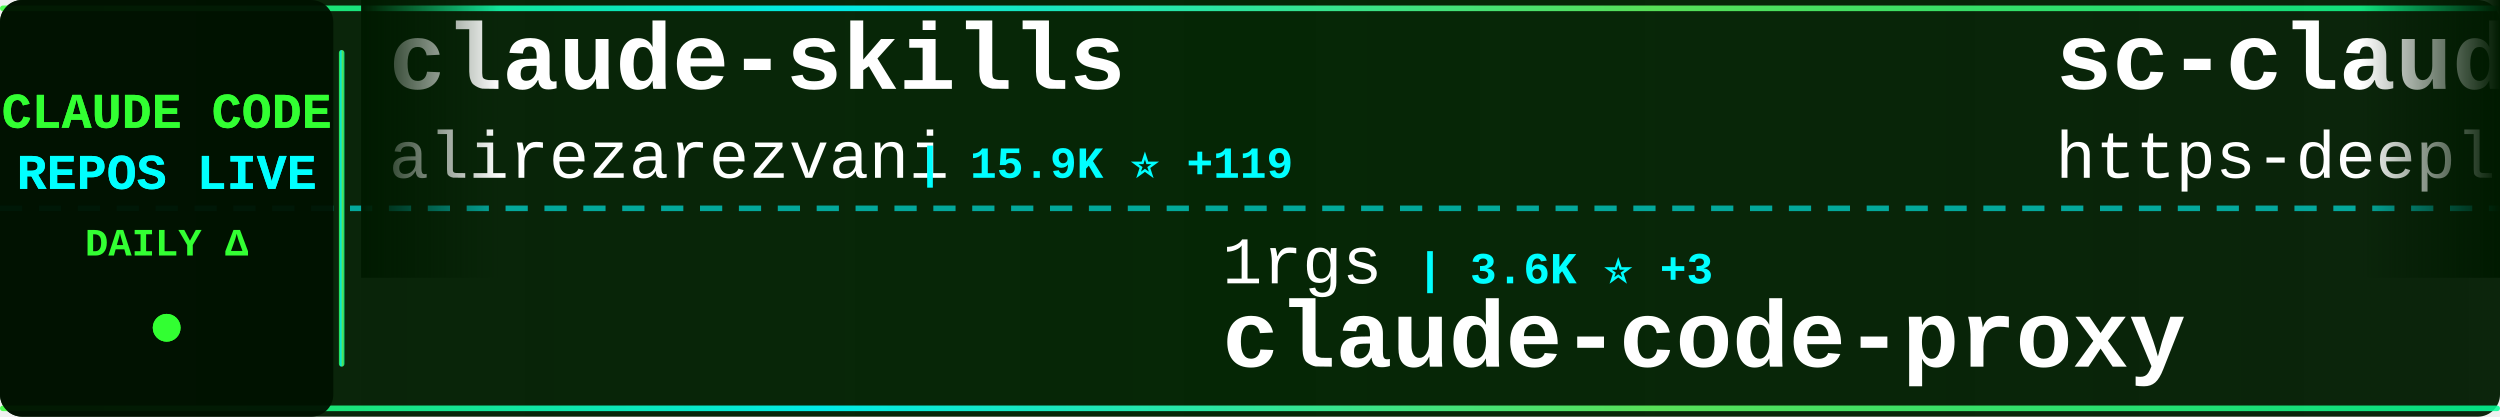
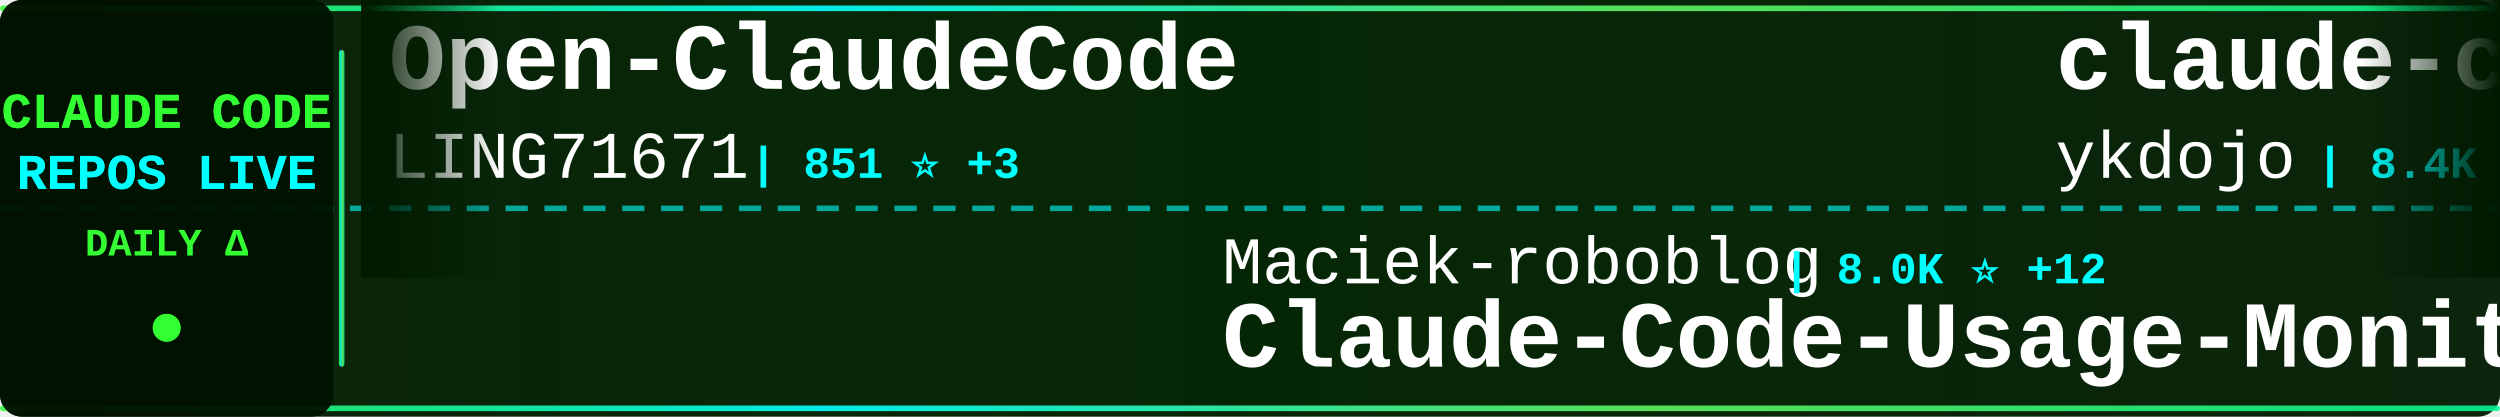
<svg xmlns="http://www.w3.org/2000/svg" width="900" height="150">
  <defs>
    <linearGradient id="tickerBg" x1="0%" y1="0%" x2="100%" y2="0%">
      <stop offset="0%" style="stop-color:#001a00;stop-opacity:0.95" />
      <stop offset="50%" style="stop-color:#002200;stop-opacity:0.98" />
      <stop offset="100%" style="stop-color:#001a00;stop-opacity:0.95" />
    </linearGradient>
    <linearGradient id="borderGrad" x1="0%" y1="0%" x2="100%" y2="0%">
      <stop offset="0%" style="stop-color:#33ff33;stop-opacity:0.85">
        <animate attributeName="stop-opacity" values="0.85;1;0.85" dur="2s" repeatCount="indefinite" />
      </stop>
      <stop offset="33%" style="stop-color:#00ffff;stop-opacity:0.9">
        <animate attributeName="stop-opacity" values="0.9;1;0.9" dur="2.2s" repeatCount="indefinite" />
      </stop>
      <stop offset="66%" style="stop-color:#66ff66;stop-opacity:0.85">
        <animate attributeName="stop-opacity" values="0.85;1;0.85" dur="1.8s" repeatCount="indefinite" />
      </stop>
      <stop offset="100%" style="stop-color:#00ff99;stop-opacity:0.85">
        <animate attributeName="stop-opacity" values="0.85;1;0.85" dur="2s" repeatCount="indefinite" />
      </stop>
    </linearGradient>
    <filter id="textGlow">
      <feGaussianBlur stdDeviation="0.1" result="coloredBlur" />
      <feMerge>
        <feMergeNode in="coloredBlur" />
        <feMergeNode in="SourceGraphic" />
      </feMerge>
    </filter>
    <filter id="metricGlow">
      <feGaussianBlur stdDeviation="0.2" result="coloredBlur" />
      <feMerge>
        <feMergeNode in="coloredBlur" />
        <feMergeNode in="SourceGraphic" />
      </feMerge>
    </filter>
    <linearGradient id="leftFade" x1="0%" y1="0%" x2="100%" y2="0%">
      <stop offset="0%" style="stop-color:#001a00;stop-opacity:1" />
      <stop offset="100%" style="stop-color:#001a00;stop-opacity:0" />
    </linearGradient>
    <linearGradient id="rightFade" x1="0%" y1="0%" x2="100%" y2="0%">
      <stop offset="0%" style="stop-color:#001a00;stop-opacity:0" />
      <stop offset="100%" style="stop-color:#001a00;stop-opacity:1" />
    </linearGradient>
  </defs>
  <rect width="900" height="150" fill="url(#tickerBg)" rx="8" />
  <rect x="0" y="2" width="900" height="2" fill="url(#borderGrad)" rx="1" />
  <rect x="0" y="146" width="900" height="2" fill="url(#borderGrad)" rx="1" />
  <line x1="0" y1="75" x2="900" y2="75" stroke="#00ffff" stroke-width="2" stroke-dasharray="8 6" opacity="0.6" />
  <rect x="0" y="0" width="120" height="150" fill="#001100" opacity="0.95" rx="8" />
  <text x="60" y="46" font-family="'Courier New', monospace" font-size="18" font-weight="bold" fill="#33ff33" text-anchor="middle" filter="url(#textGlow)">
    CLAUDE CODE
  </text>
  <text x="60" y="68" font-family="'Courier New', monospace" font-size="18" font-weight="bold" fill="#00ffff" text-anchor="middle" filter="url(#textGlow)">
    REPOS LIVE
  </text>
  <text x="60" y="92" font-family="'Courier New', monospace" font-size="14" font-weight="bold" fill="#33ff33" text-anchor="middle">
    DAILY Δ
  </text>
  <circle cx="60" cy="118" r="5" fill="#33ff33" filter="url(#metricGlow)">
    <animate attributeName="r" values="4;6;4" dur="1.5s" repeatCount="indefinite" />
    <animate attributeName="opacity" values="0.6;1;0.6" dur="1.5s" repeatCount="indefinite" />
  </circle>
  <rect x="122" y="18" width="2" height="114" fill="url(#borderGrad)" rx="1" />
  <clipPath id="tickerClip">
    <rect x="130" y="0" width="770" height="150" />
  </clipPath>
  <g clip-path="url(#tickerClip)">
    <g id="tickerItems">
      <animateTransform attributeName="transform" attributeType="XML" type="translate" from="0 0" to="-3000 0" dur="54s" repeatCount="indefinite" />
      <g transform="translate(0, 0)">
-         <text x="140" y="32" font-family="'Courier New', monospace" font-size="34" font-weight="bold" fill="#ffffff">claude-skills</text>
-         <text x="140" y="64" font-family="'Courier New', monospace" font-size="24" font-weight="normal" fill="#ffffff" opacity="1.0">alirezarezvani</text>
-         <text x="330" y="64" font-family="'Courier New', monospace" font-size="16" font-weight="bold" fill="#00ffff"> | 15.9K ⭐ +119</text>
+         <text x="140" y="32" font-family="'Courier New', monospace" font-size="34" font-weight="bold" fill="#ffffff">Open-ClaudeCode</text>
+         <text x="140" y="64" font-family="'Courier New', monospace" font-size="24" font-weight="normal" fill="#ffffff" opacity="1.0">LING71671</text>
+         <text x="270" y="64" font-family="'Courier New', monospace" font-size="16" font-weight="bold" fill="#00ffff"> | 851 ⭐ +3</text>
      </g>
      <g transform="translate(300, 0)">
-         <text x="140" y="102" font-family="'Courier New', monospace" font-size="24" font-weight="normal" fill="#ffffff" opacity="1.0">1rgs</text>
-         <text x="210" y="102" font-family="'Courier New', monospace" font-size="16" font-weight="bold" fill="#00ffff"> | 3.6K ⭐ +3</text>
-         <text x="140" y="132" font-family="'Courier New', monospace" font-size="34" font-weight="bold" fill="#ffffff">claude-code-proxy</text>
+         <text x="140" y="102" font-family="'Courier New', monospace" font-size="24" font-weight="normal" fill="#ffffff" opacity="1.0">Maciek-roboblog</text>
+         <text x="342" y="102" font-family="'Courier New', monospace" font-size="16" font-weight="bold" fill="#00ffff"> | 8.0K ⭐ +12</text>
+         <text x="140" y="132" font-family="'Courier New', monospace" font-size="34" font-weight="bold" fill="#ffffff">Claude-Code-Usage-Monito...</text>
      </g>
      <g transform="translate(600, 0)">
-         <text x="140" y="32" font-family="'Courier New', monospace" font-size="34" font-weight="bold" fill="#ffffff">sc-claude-code-files</text>
-         <text x="140" y="64" font-family="'Courier New', monospace" font-size="24" font-weight="normal" fill="#ffffff" opacity="1.0">https-deeplearning-ai</text>
-         <text x="414" y="64" font-family="'Courier New', monospace" font-size="16" font-weight="bold" fill="#00ffff"> | 516 ⭐ +2</text>
+         <text x="140" y="32" font-family="'Courier New', monospace" font-size="34" font-weight="bold" fill="#ffffff">claude-code-tips</text>
+         <text x="140" y="64" font-family="'Courier New', monospace" font-size="24" font-weight="normal" fill="#ffffff" opacity="1.0">ykdojo</text>
+         <text x="234" y="64" font-family="'Courier New', monospace" font-size="16" font-weight="bold" fill="#00ffff"> | 8.4K ⭐ +22</text>
      </g>
      <g transform="translate(900, 0)">
-         <text x="140" y="102" font-family="'Courier New', monospace" font-size="24" font-weight="normal" fill="#ffffff" opacity="1.0">catlog22</text>
-         <text x="258" y="102" font-family="'Courier New', monospace" font-size="16" font-weight="bold" fill="#00ffff"> | 2.0K ⭐ +3</text>
-         <text x="140" y="132" font-family="'Courier New', monospace" font-size="34" font-weight="bold" fill="#ffffff">Claude-Code-Workflow</text>
+         <text x="140" y="102" font-family="'Courier New', monospace" font-size="24" font-weight="normal" fill="#ffffff" opacity="1.0">affaan-m</text>
+         <text x="258" y="102" font-family="'Courier New', monospace" font-size="16" font-weight="bold" fill="#00ffff"> | 188.5K ⭐ +427</text>
+         <text x="140" y="132" font-family="'Courier New', monospace" font-size="34" font-weight="bold" fill="#ffffff">ECC</text>
      </g>
      <g transform="translate(1200, 0)">
-         <text x="140" y="32" font-family="'Courier New', monospace" font-size="34" font-weight="bold" fill="#ffffff">claude-code-system-promp...</text>
-         <text x="140" y="64" font-family="'Courier New', monospace" font-size="24" font-weight="normal" fill="#ffffff" opacity="1.0">Piebald-AI</text>
-         <text x="282" y="64" font-family="'Courier New', monospace" font-size="16" font-weight="bold" fill="#00ffff"> | 10.4K ⭐ +35</text>
+         <text x="140" y="32" font-family="'Courier New', monospace" font-size="34" font-weight="bold" fill="#ffffff">learn-claude-code</text>
+         <text x="140" y="64" font-family="'Courier New', monospace" font-size="24" font-weight="normal" fill="#ffffff" opacity="1.0">shareAI-lab</text>
+         <text x="294" y="64" font-family="'Courier New', monospace" font-size="16" font-weight="bold" fill="#00ffff"> | 62.0K ⭐ +249</text>
      </g>
      <g transform="translate(1500, 0)">
        <text x="140" y="102" font-family="'Courier New', monospace" font-size="24" font-weight="normal" fill="#ffffff" opacity="1.0">anthropics</text>
-         <text x="282" y="102" font-family="'Courier New', monospace" font-size="16" font-weight="bold" fill="#00ffff"> | 24.5K ⭐ +2.5K</text>
-         <text x="140" y="132" font-family="'Courier New', monospace" font-size="34" font-weight="bold" fill="#ffffff">claude-plugins-official</text>
+         <text x="282" y="102" font-family="'Courier New', monospace" font-size="16" font-weight="bold" fill="#00ffff"> | 7.7K ⭐ +6</text>
+         <text x="140" y="132" font-family="'Courier New', monospace" font-size="34" font-weight="bold" fill="#ffffff">claude-code-action</text>
      </g>
      <g transform="translate(1800, 0)">
-         <text x="140" y="32" font-family="'Courier New', monospace" font-size="34" font-weight="bold" fill="#ffffff">Claude-Code</text>
-         <text x="140" y="64" font-family="'Courier New', monospace" font-size="24" font-weight="normal" fill="#ffffff" opacity="1.0">KPR111</text>
-         <text x="234" y="64" font-family="'Courier New', monospace" font-size="16" font-weight="bold" fill="#00ffff"> | 17 ⭐</text>
+         <text x="140" y="32" font-family="'Courier New', monospace" font-size="34" font-weight="bold" fill="#ffffff">antigravity-awesome-skil...</text>
+         <text x="140" y="64" font-family="'Courier New', monospace" font-size="24" font-weight="normal" fill="#ffffff" opacity="1.0">sickn33</text>
+         <text x="246" y="64" font-family="'Courier New', monospace" font-size="16" font-weight="bold" fill="#00ffff"> | 38.4K ⭐ +122</text>
      </g>
      <g transform="translate(2100, 0)">
-         <text x="140" y="102" font-family="'Courier New', monospace" font-size="24" font-weight="normal" fill="#ffffff" opacity="1.0">FlorianBruniaux</text>
-         <text x="342" y="102" font-family="'Courier New', monospace" font-size="16" font-weight="bold" fill="#00ffff"> | 4.5K ⭐ +16</text>
-         <text x="140" y="132" font-family="'Courier New', monospace" font-size="34" font-weight="bold" fill="#ffffff">claude-code-ultimate-gui...</text>
+         <text x="140" y="102" font-family="'Courier New', monospace" font-size="24" font-weight="normal" fill="#ffffff" opacity="1.0">sugyan</text>
+         <text x="234" y="102" font-family="'Courier New', monospace" font-size="16" font-weight="bold" fill="#00ffff"> | 1.1K ⭐ +5</text>
+         <text x="140" y="132" font-family="'Courier New', monospace" font-size="34" font-weight="bold" fill="#ffffff">claude-code-webui</text>
      </g>
      <g transform="translate(2400, 0)">
-         <text x="140" y="32" font-family="'Courier New', monospace" font-size="34" font-weight="bold" fill="#ffffff">Claude-code</text>
-         <text x="140" y="64" font-family="'Courier New', monospace" font-size="24" font-weight="normal" fill="#ffffff" opacity="1.0">fazxes</text>
-         <text x="234" y="64" font-family="'Courier New', monospace" font-size="16" font-weight="bold" fill="#00ffff"> | 216 ⭐</text>
+         <text x="140" y="32" font-family="'Courier New', monospace" font-size="34" font-weight="bold" fill="#ffffff">claude-code-proxy</text>
+         <text x="140" y="64" font-family="'Courier New', monospace" font-size="24" font-weight="normal" fill="#ffffff" opacity="1.0">1rgs</text>
+         <text x="210" y="64" font-family="'Courier New', monospace" font-size="16" font-weight="bold" fill="#00ffff"> | 3.6K ⭐ +4</text>
      </g>
      <g transform="translate(2700, 0)">
-         <text x="140" y="102" font-family="'Courier New', monospace" font-size="24" font-weight="normal" fill="#ffffff" opacity="1.0">sickn33</text>
-         <text x="246" y="102" font-family="'Courier New', monospace" font-size="16" font-weight="bold" fill="#00ffff"> | 38.4K ⭐ +118</text>
-         <text x="140" y="132" font-family="'Courier New', monospace" font-size="34" font-weight="bold" fill="#ffffff">antigravity-awesome-skil...</text>
+         <text x="140" y="102" font-family="'Courier New', monospace" font-size="24" font-weight="normal" fill="#ffffff" opacity="1.0">frankbria</text>
+         <text x="270" y="102" font-family="'Courier New', monospace" font-size="16" font-weight="bold" fill="#00ffff"> | 9.2K ⭐ +4</text>
+         <text x="140" y="132" font-family="'Courier New', monospace" font-size="34" font-weight="bold" fill="#ffffff">ralph-claude-code</text>
      </g>
      <g transform="translate(3000, 0)">
-         <text x="140" y="32" font-family="'Courier New', monospace" font-size="34" font-weight="bold" fill="#ffffff">claude-skills</text>
-         <text x="140" y="64" font-family="'Courier New', monospace" font-size="24" font-weight="normal" fill="#ffffff" opacity="1.0">alirezarezvani</text>
-         <text x="330" y="64" font-family="'Courier New', monospace" font-size="16" font-weight="bold" fill="#00ffff"> | 15.9K ⭐ +119</text>
+         <text x="140" y="32" font-family="'Courier New', monospace" font-size="34" font-weight="bold" fill="#ffffff">Open-ClaudeCode</text>
+         <text x="140" y="64" font-family="'Courier New', monospace" font-size="24" font-weight="normal" fill="#ffffff" opacity="1.0">LING71671</text>
+         <text x="270" y="64" font-family="'Courier New', monospace" font-size="16" font-weight="bold" fill="#00ffff"> | 851 ⭐ +3</text>
      </g>
      <g transform="translate(3300, 0)">
-         <text x="140" y="102" font-family="'Courier New', monospace" font-size="24" font-weight="normal" fill="#ffffff" opacity="1.0">1rgs</text>
-         <text x="210" y="102" font-family="'Courier New', monospace" font-size="16" font-weight="bold" fill="#00ffff"> | 3.6K ⭐ +3</text>
-         <text x="140" y="132" font-family="'Courier New', monospace" font-size="34" font-weight="bold" fill="#ffffff">claude-code-proxy</text>
+         <text x="140" y="102" font-family="'Courier New', monospace" font-size="24" font-weight="normal" fill="#ffffff" opacity="1.0">Maciek-roboblog</text>
+         <text x="342" y="102" font-family="'Courier New', monospace" font-size="16" font-weight="bold" fill="#00ffff"> | 8.0K ⭐ +12</text>
+         <text x="140" y="132" font-family="'Courier New', monospace" font-size="34" font-weight="bold" fill="#ffffff">Claude-Code-Usage-Monito...</text>
      </g>
      <g transform="translate(3600, 0)">
-         <text x="140" y="32" font-family="'Courier New', monospace" font-size="34" font-weight="bold" fill="#ffffff">sc-claude-code-files</text>
-         <text x="140" y="64" font-family="'Courier New', monospace" font-size="24" font-weight="normal" fill="#ffffff" opacity="1.0">https-deeplearning-ai</text>
-         <text x="414" y="64" font-family="'Courier New', monospace" font-size="16" font-weight="bold" fill="#00ffff"> | 516 ⭐ +2</text>
+         <text x="140" y="32" font-family="'Courier New', monospace" font-size="34" font-weight="bold" fill="#ffffff">claude-code-tips</text>
+         <text x="140" y="64" font-family="'Courier New', monospace" font-size="24" font-weight="normal" fill="#ffffff" opacity="1.0">ykdojo</text>
+         <text x="234" y="64" font-family="'Courier New', monospace" font-size="16" font-weight="bold" fill="#00ffff"> | 8.4K ⭐ +22</text>
      </g>
      <g transform="translate(3900, 0)">
-         <text x="140" y="102" font-family="'Courier New', monospace" font-size="24" font-weight="normal" fill="#ffffff" opacity="1.0">catlog22</text>
-         <text x="258" y="102" font-family="'Courier New', monospace" font-size="16" font-weight="bold" fill="#00ffff"> | 2.0K ⭐ +3</text>
-         <text x="140" y="132" font-family="'Courier New', monospace" font-size="34" font-weight="bold" fill="#ffffff">Claude-Code-Workflow</text>
+         <text x="140" y="102" font-family="'Courier New', monospace" font-size="24" font-weight="normal" fill="#ffffff" opacity="1.0">affaan-m</text>
+         <text x="258" y="102" font-family="'Courier New', monospace" font-size="16" font-weight="bold" fill="#00ffff"> | 188.5K ⭐ +427</text>
+         <text x="140" y="132" font-family="'Courier New', monospace" font-size="34" font-weight="bold" fill="#ffffff">ECC</text>
      </g>
    </g>
  </g>
  <rect x="130" y="0" width="50" height="100" fill="url(#leftFade)" />
  <rect x="850" y="0" width="50" height="100" fill="url(#rightFade)" />
</svg>
